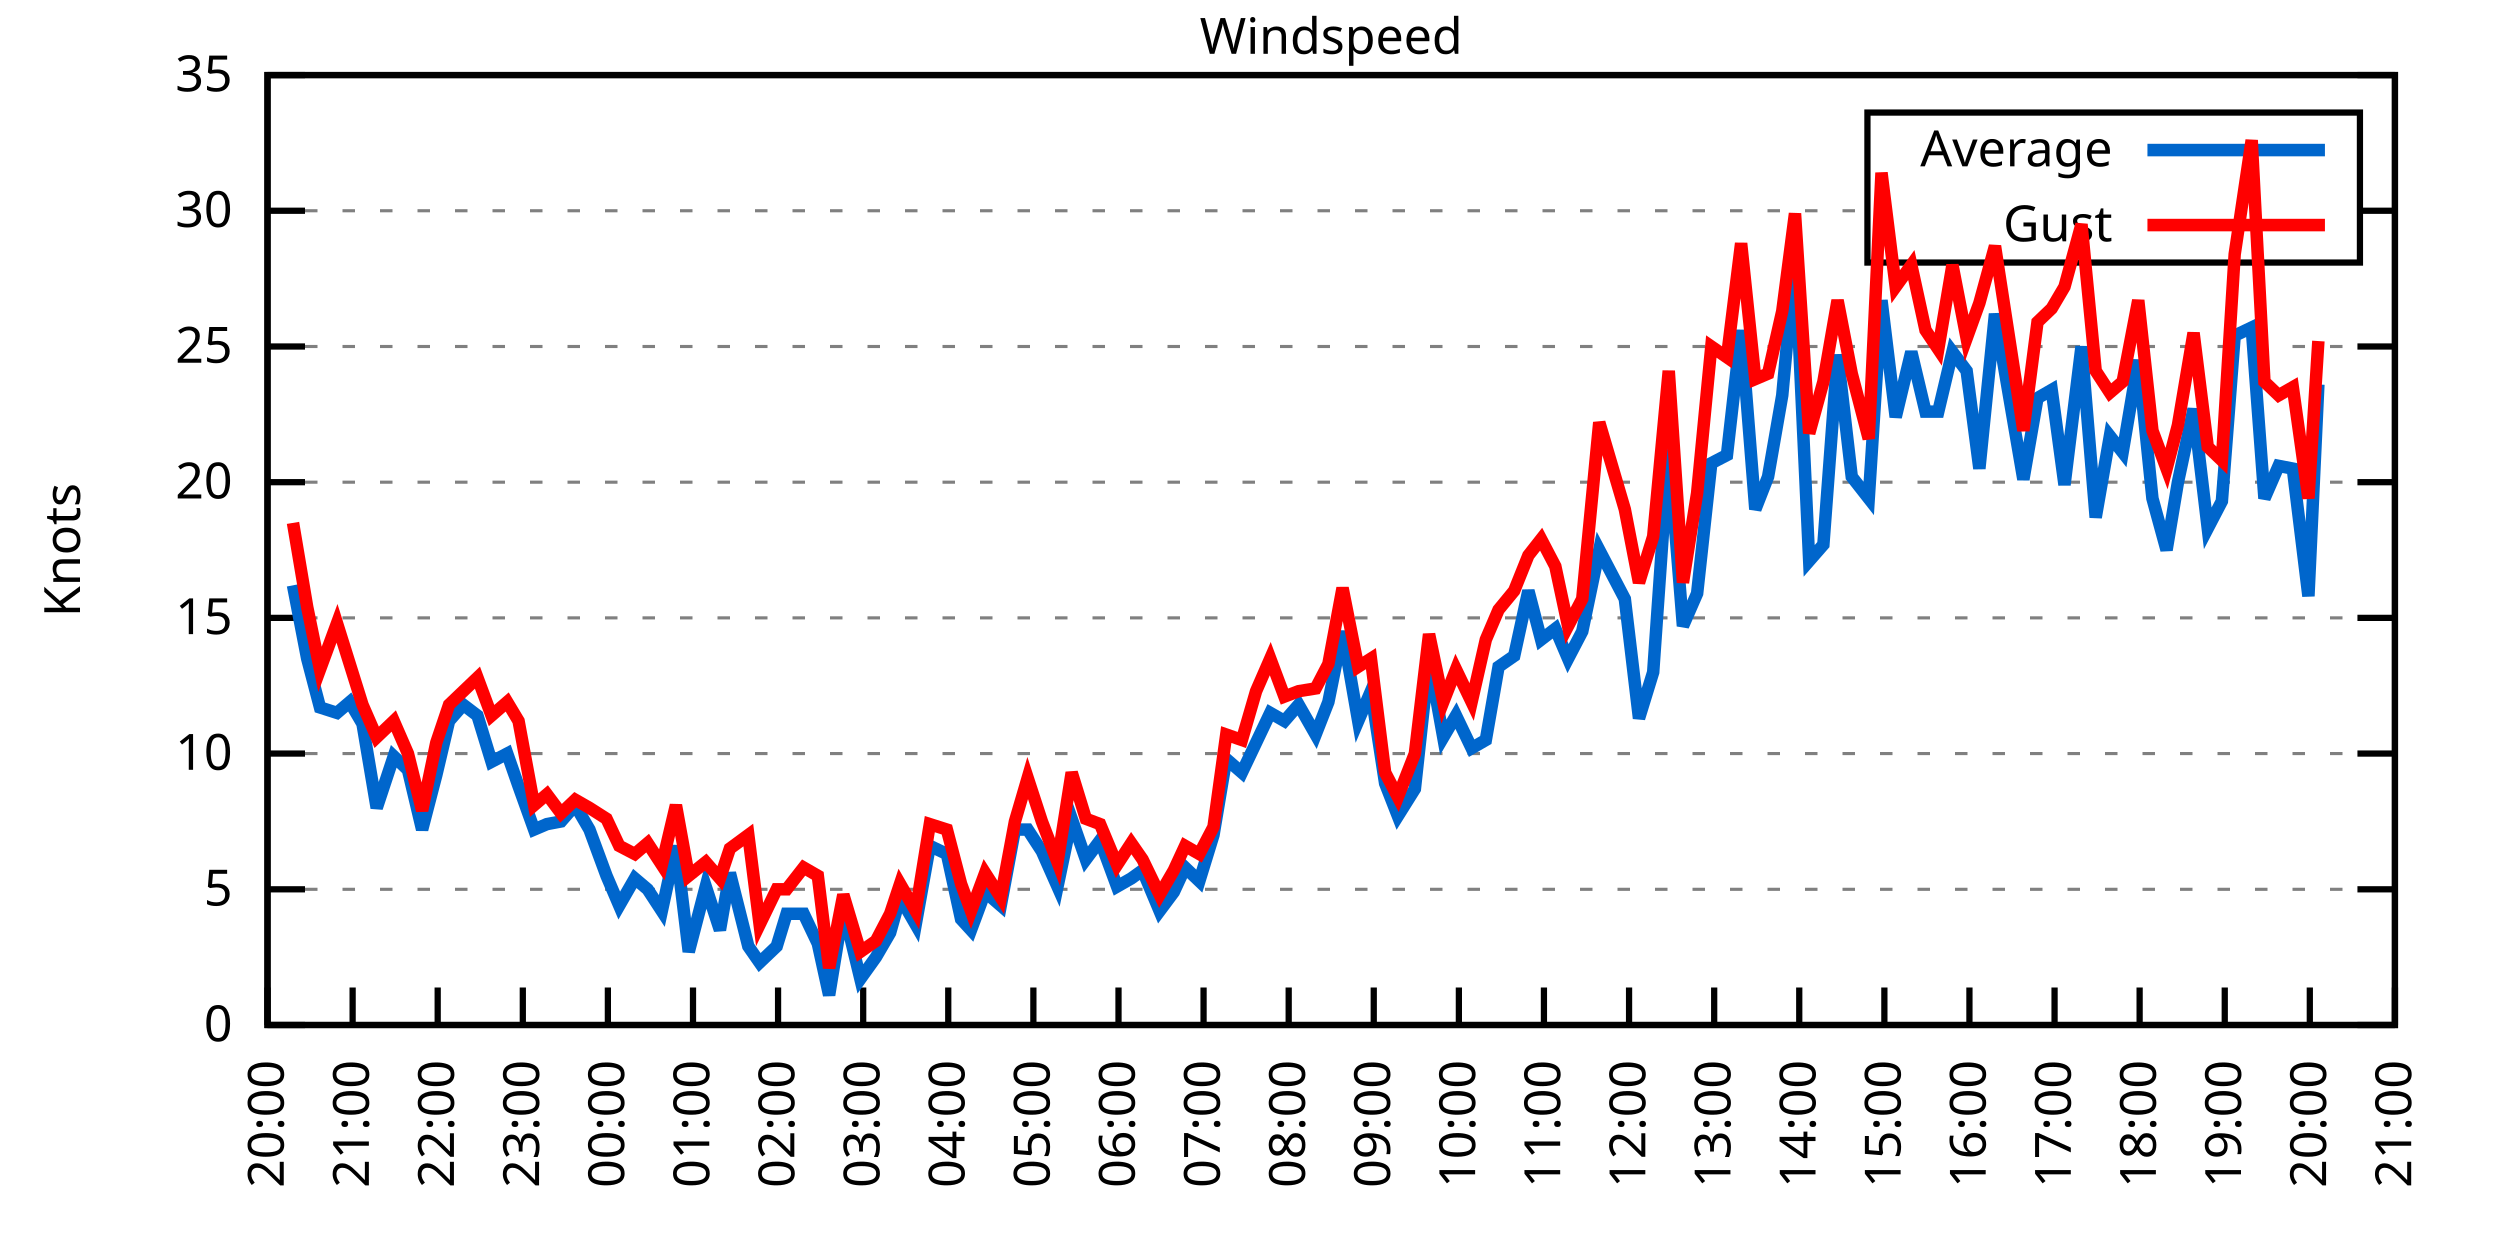
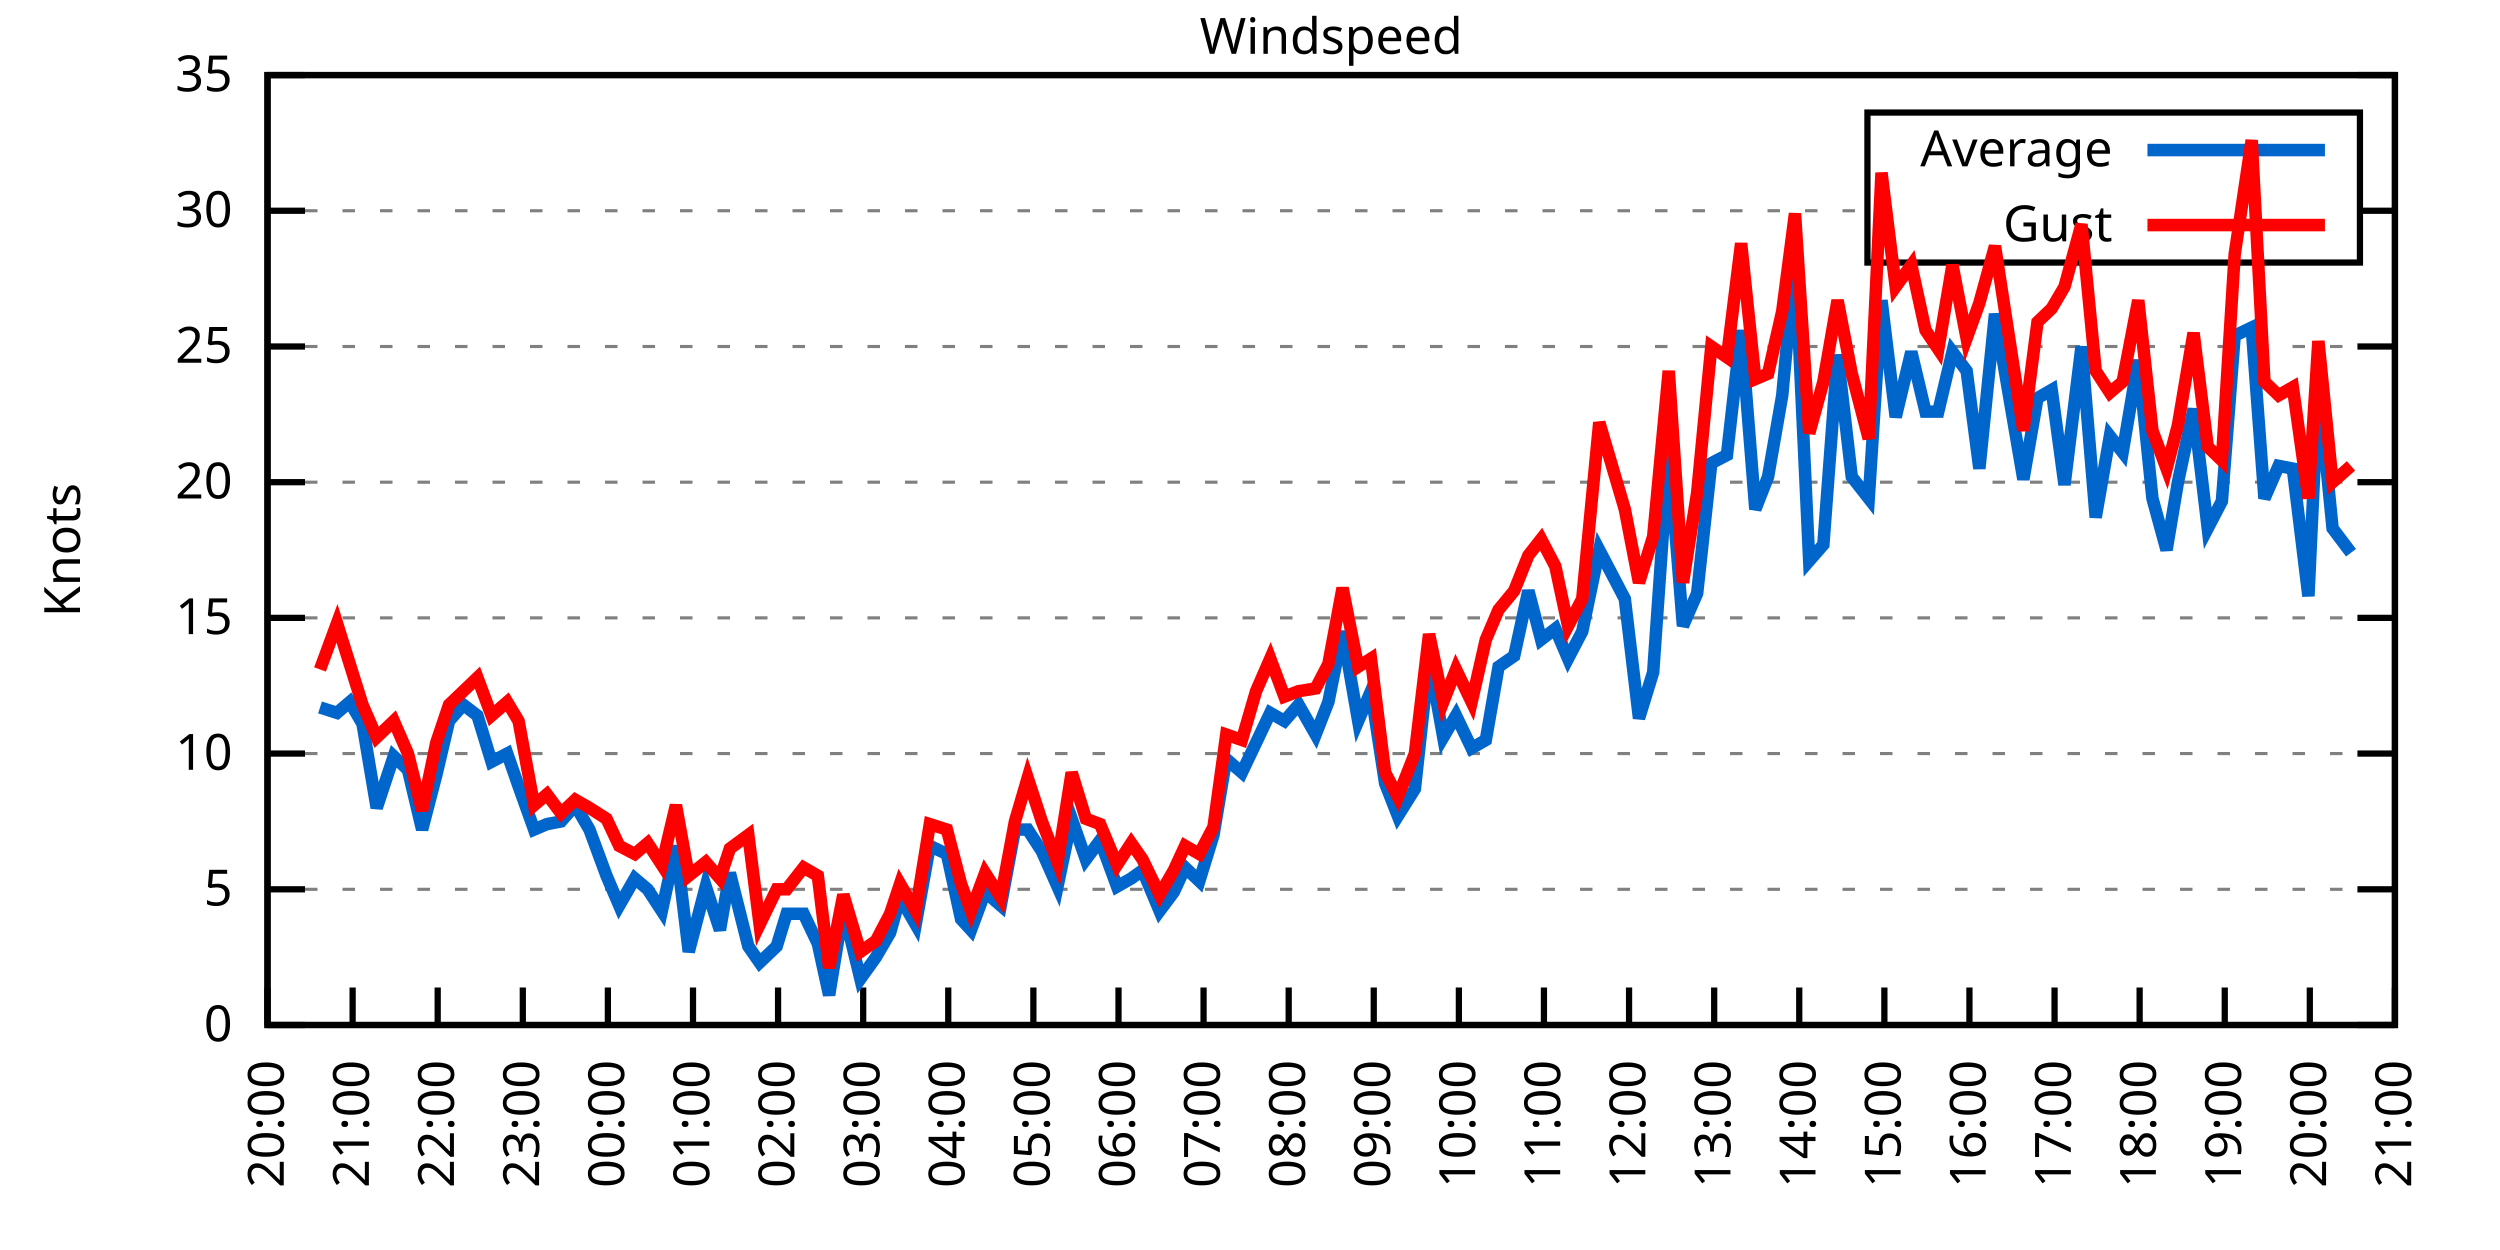
<svg xmlns="http://www.w3.org/2000/svg" xmlns:xlink="http://www.w3.org/1999/xlink" width="400" height="200" viewBox="0 0 400 200">
  <g id="gnuplot_canvas">
    <rect x="0" y="0" width="400" height="200" fill="none" />
    <defs>
      <circle id="gpDot" r="0.5" stroke-width="0.5" stroke="currentColor" />
      <path id="gpPt0" stroke-width="0.333" stroke="currentColor" d="M-1,0 h2 M0,-1 v2" />
      <path id="gpPt1" stroke-width="0.333" stroke="currentColor" d="M-1,-1 L1,1 M1,-1 L-1,1" />
      <path id="gpPt2" stroke-width="0.333" stroke="currentColor" d="M-1,0 L1,0 M0,-1 L0,1 M-1,-1 L1,1 M-1,1 L1,-1" />
      <rect id="gpPt3" stroke-width="0.333" stroke="currentColor" x="-1" y="-1" width="2" height="2" />
      <rect id="gpPt4" stroke-width="0.333" stroke="currentColor" fill="currentColor" x="-1" y="-1" width="2" height="2" />
      <circle id="gpPt5" stroke-width="0.333" stroke="currentColor" cx="0" cy="0" r="1" />
      <use xlink:href="#gpPt5" id="gpPt6" fill="currentColor" stroke="none" />
      <path id="gpPt7" stroke-width="0.333" stroke="currentColor" d="M0,-1.33 L-1.33,0.67 L1.33,0.67 z" />
      <use xlink:href="#gpPt7" id="gpPt8" fill="currentColor" stroke="none" />
      <use xlink:href="#gpPt7" id="gpPt9" stroke="currentColor" transform="rotate(180)" />
      <use xlink:href="#gpPt9" id="gpPt10" fill="currentColor" stroke="none" />
      <use xlink:href="#gpPt3" id="gpPt11" stroke="currentColor" transform="rotate(45)" />
      <use xlink:href="#gpPt11" id="gpPt12" fill="currentColor" stroke="none" />
      <path id="gpPt13" stroke-width="0.333" stroke="currentColor" d="M0,1.330 L1.265,0.411 L0.782,-1.067 L-0.782,-1.076 L-1.265,0.411 z" />
      <use xlink:href="#gpPt13" id="gpPt14" fill="currentColor" stroke="none" />
      <filter id="textbox" filterUnits="objectBoundingBox" x="0" y="0" height="1" width="1">
        <feFlood flood-color="white" flood-opacity="1" result="bgnd" />
        <feComposite in="SourceGraphic" in2="bgnd" operator="atop" />
      </filter>
      <filter id="greybox" filterUnits="objectBoundingBox" x="0" y="0" height="1" width="1">
        <feFlood flood-color="lightgrey" flood-opacity="1" result="grey" />
        <feComposite in="SourceGraphic" in2="grey" operator="atop" />
      </filter>
    </defs>
    <g fill="none" color="white" stroke="currentColor" stroke-width="1.00" stroke-linecap="butt" stroke-linejoin="miter">
</g>
    <g fill="none" color="black" stroke="currentColor" stroke-width="1.00" stroke-linecap="butt" stroke-linejoin="miter">
      <g stroke="none" shape-rendering="crispEdges">
        <polygon fill="rgb(255, 255, 255)" points="42.80,164.00 383.18,164.00 383.18,12.02 42.80,12.02 " />
      </g>
    </g>
    <g fill="none" color="black" stroke="currentColor" stroke-width="1.00" stroke-linecap="butt" stroke-linejoin="miter">
</g>
    <g fill="none" color="black" stroke="black" stroke-width="0.50" stroke-linecap="butt" stroke-linejoin="miter">
</g>
    <g fill="none" color="gray" stroke="currentColor" stroke-width="0.50" stroke-linecap="butt" stroke-linejoin="miter">
      <path stroke="gray" stroke-dasharray="2,4" class="gridline" d="M42.80,164.00 L383.19,164.00  " />
    </g>
    <g fill="none" color="gray" stroke="gray" stroke-width="1.00" stroke-linecap="butt" stroke-linejoin="miter">
</g>
    <g fill="none" color="black" stroke="currentColor" stroke-width="1.00" stroke-linecap="butt" stroke-linejoin="miter">
      <path stroke="black" d="M42.80,164.00 L48.80,164.00 M383.19,164.00 L377.19,164.00  " />
      <g transform="translate(37.20,166.60)" stroke="none" fill="black" font-family="Sans" font-size="8.00" text-anchor="end">
        <text>
          <tspan font-family="Sans"> 0</tspan>
        </text>
      </g>
    </g>
    <g fill="none" color="black" stroke="currentColor" stroke-width="1.00" stroke-linecap="butt" stroke-linejoin="miter">
</g>
    <g fill="none" color="black" stroke="black" stroke-width="0.50" stroke-linecap="butt" stroke-linejoin="miter">
</g>
    <g fill="none" color="gray" stroke="currentColor" stroke-width="0.50" stroke-linecap="butt" stroke-linejoin="miter">
      <path stroke="gray" stroke-dasharray="2,4" class="gridline" d="M42.80,142.29 L383.19,142.29  " />
    </g>
    <g fill="none" color="gray" stroke="gray" stroke-width="1.00" stroke-linecap="butt" stroke-linejoin="miter">
</g>
    <g fill="none" color="black" stroke="currentColor" stroke-width="1.00" stroke-linecap="butt" stroke-linejoin="miter">
      <path stroke="black" d="M42.80,142.29 L48.80,142.29 M383.19,142.29 L377.19,142.29  " />
      <g transform="translate(37.20,144.89)" stroke="none" fill="black" font-family="Sans" font-size="8.00" text-anchor="end">
        <text>
          <tspan font-family="Sans"> 5</tspan>
        </text>
      </g>
    </g>
    <g fill="none" color="black" stroke="currentColor" stroke-width="1.00" stroke-linecap="butt" stroke-linejoin="miter">
</g>
    <g fill="none" color="black" stroke="black" stroke-width="0.50" stroke-linecap="butt" stroke-linejoin="miter">
</g>
    <g fill="none" color="gray" stroke="currentColor" stroke-width="0.50" stroke-linecap="butt" stroke-linejoin="miter">
      <path stroke="gray" stroke-dasharray="2,4" class="gridline" d="M42.80,120.57 L383.19,120.57  " />
    </g>
    <g fill="none" color="gray" stroke="gray" stroke-width="1.00" stroke-linecap="butt" stroke-linejoin="miter">
</g>
    <g fill="none" color="black" stroke="currentColor" stroke-width="1.00" stroke-linecap="butt" stroke-linejoin="miter">
      <path stroke="black" d="M42.80,120.57 L48.80,120.57 M383.19,120.57 L377.19,120.57  " />
      <g transform="translate(37.20,123.17)" stroke="none" fill="black" font-family="Sans" font-size="8.00" text-anchor="end">
        <text>
          <tspan font-family="Sans"> 10</tspan>
        </text>
      </g>
    </g>
    <g fill="none" color="black" stroke="currentColor" stroke-width="1.00" stroke-linecap="butt" stroke-linejoin="miter">
</g>
    <g fill="none" color="black" stroke="black" stroke-width="0.50" stroke-linecap="butt" stroke-linejoin="miter">
</g>
    <g fill="none" color="gray" stroke="currentColor" stroke-width="0.50" stroke-linecap="butt" stroke-linejoin="miter">
      <path stroke="gray" stroke-dasharray="2,4" class="gridline" d="M42.80,98.86 L383.19,98.86  " />
    </g>
    <g fill="none" color="gray" stroke="gray" stroke-width="1.00" stroke-linecap="butt" stroke-linejoin="miter">
</g>
    <g fill="none" color="black" stroke="currentColor" stroke-width="1.00" stroke-linecap="butt" stroke-linejoin="miter">
      <path stroke="black" d="M42.80,98.86 L48.80,98.86 M383.19,98.86 L377.19,98.86  " />
      <g transform="translate(37.20,101.46)" stroke="none" fill="black" font-family="Sans" font-size="8.00" text-anchor="end">
        <text>
          <tspan font-family="Sans"> 15</tspan>
        </text>
      </g>
    </g>
    <g fill="none" color="black" stroke="currentColor" stroke-width="1.00" stroke-linecap="butt" stroke-linejoin="miter">
</g>
    <g fill="none" color="black" stroke="black" stroke-width="0.50" stroke-linecap="butt" stroke-linejoin="miter">
</g>
    <g fill="none" color="gray" stroke="currentColor" stroke-width="0.50" stroke-linecap="butt" stroke-linejoin="miter">
      <path stroke="gray" stroke-dasharray="2,4" class="gridline" d="M42.80,77.15 L383.19,77.15  " />
    </g>
    <g fill="none" color="gray" stroke="gray" stroke-width="1.00" stroke-linecap="butt" stroke-linejoin="miter">
</g>
    <g fill="none" color="black" stroke="currentColor" stroke-width="1.00" stroke-linecap="butt" stroke-linejoin="miter">
      <path stroke="black" d="M42.80,77.15 L48.80,77.15 M383.19,77.15 L377.19,77.15  " />
      <g transform="translate(37.20,79.75)" stroke="none" fill="black" font-family="Sans" font-size="8.00" text-anchor="end">
        <text>
          <tspan font-family="Sans"> 20</tspan>
        </text>
      </g>
    </g>
    <g fill="none" color="black" stroke="currentColor" stroke-width="1.00" stroke-linecap="butt" stroke-linejoin="miter">
</g>
    <g fill="none" color="black" stroke="black" stroke-width="0.50" stroke-linecap="butt" stroke-linejoin="miter">
</g>
    <g fill="none" color="gray" stroke="currentColor" stroke-width="0.50" stroke-linecap="butt" stroke-linejoin="miter">
      <path stroke="gray" stroke-dasharray="2,4" class="gridline" d="M42.80,55.44 L383.19,55.44  " />
    </g>
    <g fill="none" color="gray" stroke="gray" stroke-width="1.00" stroke-linecap="butt" stroke-linejoin="miter">
</g>
    <g fill="none" color="black" stroke="currentColor" stroke-width="1.00" stroke-linecap="butt" stroke-linejoin="miter">
      <path stroke="black" d="M42.80,55.44 L48.80,55.44 M383.19,55.44 L377.19,55.44  " />
      <g transform="translate(37.20,58.04)" stroke="none" fill="black" font-family="Sans" font-size="8.00" text-anchor="end">
        <text>
          <tspan font-family="Sans"> 25</tspan>
        </text>
      </g>
    </g>
    <g fill="none" color="black" stroke="currentColor" stroke-width="1.00" stroke-linecap="butt" stroke-linejoin="miter">
</g>
    <g fill="none" color="black" stroke="black" stroke-width="0.50" stroke-linecap="butt" stroke-linejoin="miter">
</g>
    <g fill="none" color="gray" stroke="currentColor" stroke-width="0.50" stroke-linecap="butt" stroke-linejoin="miter">
      <path stroke="gray" stroke-dasharray="2,4" class="gridline" d="M42.80,33.72 L298.79,33.72 M377.59,33.72 L383.19,33.72  " />
    </g>
    <g fill="none" color="gray" stroke="gray" stroke-width="1.00" stroke-linecap="butt" stroke-linejoin="miter">
</g>
    <g fill="none" color="black" stroke="currentColor" stroke-width="1.00" stroke-linecap="butt" stroke-linejoin="miter">
      <path stroke="black" d="M42.80,33.72 L48.80,33.72 M383.19,33.72 L377.19,33.72  " />
      <g transform="translate(37.20,36.32)" stroke="none" fill="black" font-family="Sans" font-size="8.00" text-anchor="end">
        <text>
          <tspan font-family="Sans"> 30</tspan>
        </text>
      </g>
    </g>
    <g fill="none" color="black" stroke="currentColor" stroke-width="1.00" stroke-linecap="butt" stroke-linejoin="miter">
</g>
    <g fill="none" color="black" stroke="black" stroke-width="0.50" stroke-linecap="butt" stroke-linejoin="miter">
</g>
    <g fill="none" color="gray" stroke="currentColor" stroke-width="0.50" stroke-linecap="butt" stroke-linejoin="miter">
      <path stroke="gray" stroke-dasharray="2,4" class="gridline" d="M42.80,12.01 L383.19,12.01  " />
    </g>
    <g fill="none" color="gray" stroke="gray" stroke-width="1.00" stroke-linecap="butt" stroke-linejoin="miter">
</g>
    <g fill="none" color="black" stroke="currentColor" stroke-width="1.00" stroke-linecap="butt" stroke-linejoin="miter">
      <path stroke="black" d="M42.80,12.01 L48.80,12.01 M383.19,12.01 L377.19,12.01  " />
      <g transform="translate(37.20,14.61)" stroke="none" fill="black" font-family="Sans" font-size="8.00" text-anchor="end">
        <text>
          <tspan font-family="Sans"> 35</tspan>
        </text>
      </g>
    </g>
    <g fill="none" color="black" stroke="currentColor" stroke-width="1.00" stroke-linecap="butt" stroke-linejoin="miter">
      <path stroke="black" d="M42.80,164.00 L42.80,158.00  " />
      <g transform="translate(45.40,169.60) rotate(270.00)" stroke="none" fill="black" font-family="Sans" font-size="8.00" text-anchor="end">
        <text>
          <tspan font-family="Sans">20:00</tspan>
        </text>
      </g>
    </g>
    <g fill="none" color="black" stroke="currentColor" stroke-width="1.00" stroke-linecap="butt" stroke-linejoin="miter">
      <path stroke="black" d="M56.42,164.00 L56.42,158.00  " />
      <g transform="translate(59.02,169.60) rotate(270.00)" stroke="none" fill="black" font-family="Sans" font-size="8.00" text-anchor="end">
        <text>
          <tspan font-family="Sans">21:00</tspan>
        </text>
      </g>
    </g>
    <g fill="none" color="black" stroke="currentColor" stroke-width="1.00" stroke-linecap="butt" stroke-linejoin="miter">
      <path stroke="black" d="M70.03,164.00 L70.03,158.00  " />
      <g transform="translate(72.63,169.60) rotate(270.00)" stroke="none" fill="black" font-family="Sans" font-size="8.00" text-anchor="end">
        <text>
          <tspan font-family="Sans">22:00</tspan>
        </text>
      </g>
    </g>
    <g fill="none" color="black" stroke="currentColor" stroke-width="1.00" stroke-linecap="butt" stroke-linejoin="miter">
      <path stroke="black" d="M83.65,164.00 L83.65,158.00  " />
      <g transform="translate(86.25,169.60) rotate(270.00)" stroke="none" fill="black" font-family="Sans" font-size="8.00" text-anchor="end">
        <text>
          <tspan font-family="Sans">23:00</tspan>
        </text>
      </g>
    </g>
    <g fill="none" color="black" stroke="currentColor" stroke-width="1.00" stroke-linecap="butt" stroke-linejoin="miter">
      <path stroke="black" d="M97.26,164.00 L97.26,158.00  " />
      <g transform="translate(99.86,169.60) rotate(270.00)" stroke="none" fill="black" font-family="Sans" font-size="8.00" text-anchor="end">
        <text>
          <tspan font-family="Sans">00:00</tspan>
        </text>
      </g>
    </g>
    <g fill="none" color="black" stroke="currentColor" stroke-width="1.00" stroke-linecap="butt" stroke-linejoin="miter">
      <path stroke="black" d="M110.88,164.00 L110.88,158.00  " />
      <g transform="translate(113.48,169.60) rotate(270.00)" stroke="none" fill="black" font-family="Sans" font-size="8.00" text-anchor="end">
        <text>
          <tspan font-family="Sans">01:00</tspan>
        </text>
      </g>
    </g>
    <g fill="none" color="black" stroke="currentColor" stroke-width="1.00" stroke-linecap="butt" stroke-linejoin="miter">
      <path stroke="black" d="M124.49,164.00 L124.49,158.00  " />
      <g transform="translate(127.09,169.60) rotate(270.00)" stroke="none" fill="black" font-family="Sans" font-size="8.00" text-anchor="end">
        <text>
          <tspan font-family="Sans">02:00</tspan>
        </text>
      </g>
    </g>
    <g fill="none" color="black" stroke="currentColor" stroke-width="1.00" stroke-linecap="butt" stroke-linejoin="miter">
      <path stroke="black" d="M138.11,164.00 L138.11,158.00  " />
      <g transform="translate(140.71,169.60) rotate(270.00)" stroke="none" fill="black" font-family="Sans" font-size="8.00" text-anchor="end">
        <text>
          <tspan font-family="Sans">03:00</tspan>
        </text>
      </g>
    </g>
    <g fill="none" color="black" stroke="currentColor" stroke-width="1.00" stroke-linecap="butt" stroke-linejoin="miter">
      <path stroke="black" d="M151.72,164.00 L151.72,158.00  " />
      <g transform="translate(154.32,169.60) rotate(270.00)" stroke="none" fill="black" font-family="Sans" font-size="8.00" text-anchor="end">
        <text>
          <tspan font-family="Sans">04:00</tspan>
        </text>
      </g>
    </g>
    <g fill="none" color="black" stroke="currentColor" stroke-width="1.00" stroke-linecap="butt" stroke-linejoin="miter">
      <path stroke="black" d="M165.34,164.00 L165.34,158.00  " />
      <g transform="translate(167.94,169.60) rotate(270.00)" stroke="none" fill="black" font-family="Sans" font-size="8.00" text-anchor="end">
        <text>
          <tspan font-family="Sans">05:00</tspan>
        </text>
      </g>
    </g>
    <g fill="none" color="black" stroke="currentColor" stroke-width="1.00" stroke-linecap="butt" stroke-linejoin="miter">
      <path stroke="black" d="M178.96,164.00 L178.96,158.00  " />
      <g transform="translate(181.56,169.60) rotate(270.00)" stroke="none" fill="black" font-family="Sans" font-size="8.00" text-anchor="end">
        <text>
          <tspan font-family="Sans">06:00</tspan>
        </text>
      </g>
    </g>
    <g fill="none" color="black" stroke="currentColor" stroke-width="1.00" stroke-linecap="butt" stroke-linejoin="miter">
      <path stroke="black" d="M192.57,164.00 L192.57,158.00  " />
      <g transform="translate(195.17,169.60) rotate(270.00)" stroke="none" fill="black" font-family="Sans" font-size="8.00" text-anchor="end">
        <text>
          <tspan font-family="Sans">07:00</tspan>
        </text>
      </g>
    </g>
    <g fill="none" color="black" stroke="currentColor" stroke-width="1.00" stroke-linecap="butt" stroke-linejoin="miter">
      <path stroke="black" d="M206.19,164.00 L206.19,158.00  " />
      <g transform="translate(208.79,169.60) rotate(270.00)" stroke="none" fill="black" font-family="Sans" font-size="8.00" text-anchor="end">
        <text>
          <tspan font-family="Sans">08:00</tspan>
        </text>
      </g>
    </g>
    <g fill="none" color="black" stroke="currentColor" stroke-width="1.00" stroke-linecap="butt" stroke-linejoin="miter">
      <path stroke="black" d="M219.80,164.00 L219.80,158.00  " />
      <g transform="translate(222.40,169.60) rotate(270.00)" stroke="none" fill="black" font-family="Sans" font-size="8.00" text-anchor="end">
        <text>
          <tspan font-family="Sans">09:00</tspan>
        </text>
      </g>
    </g>
    <g fill="none" color="black" stroke="currentColor" stroke-width="1.00" stroke-linecap="butt" stroke-linejoin="miter">
      <path stroke="black" d="M233.42,164.00 L233.42,158.00  " />
      <g transform="translate(236.02,169.60) rotate(270.00)" stroke="none" fill="black" font-family="Sans" font-size="8.00" text-anchor="end">
        <text>
          <tspan font-family="Sans">10:00</tspan>
        </text>
      </g>
    </g>
    <g fill="none" color="black" stroke="currentColor" stroke-width="1.00" stroke-linecap="butt" stroke-linejoin="miter">
      <path stroke="black" d="M247.03,164.00 L247.03,158.00  " />
      <g transform="translate(249.63,169.60) rotate(270.00)" stroke="none" fill="black" font-family="Sans" font-size="8.00" text-anchor="end">
        <text>
          <tspan font-family="Sans">11:00</tspan>
        </text>
      </g>
    </g>
    <g fill="none" color="black" stroke="currentColor" stroke-width="1.00" stroke-linecap="butt" stroke-linejoin="miter">
      <path stroke="black" d="M260.65,164.00 L260.65,158.00  " />
      <g transform="translate(263.25,169.60) rotate(270.00)" stroke="none" fill="black" font-family="Sans" font-size="8.00" text-anchor="end">
        <text>
          <tspan font-family="Sans">12:00</tspan>
        </text>
      </g>
    </g>
    <g fill="none" color="black" stroke="currentColor" stroke-width="1.00" stroke-linecap="butt" stroke-linejoin="miter">
      <path stroke="black" d="M274.27,164.00 L274.27,158.00  " />
      <g transform="translate(276.87,169.60) rotate(270.00)" stroke="none" fill="black" font-family="Sans" font-size="8.00" text-anchor="end">
        <text>
          <tspan font-family="Sans">13:00</tspan>
        </text>
      </g>
    </g>
    <g fill="none" color="black" stroke="currentColor" stroke-width="1.00" stroke-linecap="butt" stroke-linejoin="miter">
      <path stroke="black" d="M287.88,164.00 L287.88,158.00  " />
      <g transform="translate(290.48,169.60) rotate(270.00)" stroke="none" fill="black" font-family="Sans" font-size="8.00" text-anchor="end">
        <text>
          <tspan font-family="Sans">14:00</tspan>
        </text>
      </g>
    </g>
    <g fill="none" color="black" stroke="currentColor" stroke-width="1.00" stroke-linecap="butt" stroke-linejoin="miter">
      <path stroke="black" d="M301.50,164.00 L301.50,158.00  " />
      <g transform="translate(304.10,169.60) rotate(270.00)" stroke="none" fill="black" font-family="Sans" font-size="8.00" text-anchor="end">
        <text>
          <tspan font-family="Sans">15:00</tspan>
        </text>
      </g>
    </g>
    <g fill="none" color="black" stroke="currentColor" stroke-width="1.00" stroke-linecap="butt" stroke-linejoin="miter">
      <path stroke="black" d="M315.11,164.00 L315.11,158.00  " />
      <g transform="translate(317.71,169.60) rotate(270.00)" stroke="none" fill="black" font-family="Sans" font-size="8.00" text-anchor="end">
        <text>
          <tspan font-family="Sans">16:00</tspan>
        </text>
      </g>
    </g>
    <g fill="none" color="black" stroke="currentColor" stroke-width="1.00" stroke-linecap="butt" stroke-linejoin="miter">
      <path stroke="black" d="M328.73,164.00 L328.73,158.00  " />
      <g transform="translate(331.33,169.60) rotate(270.00)" stroke="none" fill="black" font-family="Sans" font-size="8.00" text-anchor="end">
        <text>
          <tspan font-family="Sans">17:00</tspan>
        </text>
      </g>
    </g>
    <g fill="none" color="black" stroke="currentColor" stroke-width="1.00" stroke-linecap="butt" stroke-linejoin="miter">
      <path stroke="black" d="M342.34,164.00 L342.34,158.00  " />
      <g transform="translate(344.94,169.60) rotate(270.00)" stroke="none" fill="black" font-family="Sans" font-size="8.00" text-anchor="end">
        <text>
          <tspan font-family="Sans">18:00</tspan>
        </text>
      </g>
    </g>
    <g fill="none" color="black" stroke="currentColor" stroke-width="1.00" stroke-linecap="butt" stroke-linejoin="miter">
      <path stroke="black" d="M355.96,164.00 L355.96,158.00  " />
      <g transform="translate(358.56,169.60) rotate(270.00)" stroke="none" fill="black" font-family="Sans" font-size="8.00" text-anchor="end">
        <text>
          <tspan font-family="Sans">19:00</tspan>
        </text>
      </g>
    </g>
    <g fill="none" color="black" stroke="currentColor" stroke-width="1.00" stroke-linecap="butt" stroke-linejoin="miter">
      <path stroke="black" d="M369.57,164.00 L369.57,158.00  " />
      <g transform="translate(372.17,169.60) rotate(270.00)" stroke="none" fill="black" font-family="Sans" font-size="8.00" text-anchor="end">
        <text>
          <tspan font-family="Sans">20:00</tspan>
        </text>
      </g>
    </g>
    <g fill="none" color="black" stroke="currentColor" stroke-width="1.00" stroke-linecap="butt" stroke-linejoin="miter">
      <path stroke="black" d="M383.19,164.00 L383.19,158.00  " />
      <g transform="translate(385.79,169.60) rotate(270.00)" stroke="none" fill="black" font-family="Sans" font-size="8.00" text-anchor="end">
        <text>
          <tspan font-family="Sans">21:00</tspan>
        </text>
      </g>
    </g>
    <g fill="none" color="black" stroke="currentColor" stroke-width="1.00" stroke-linecap="butt" stroke-linejoin="miter">
</g>
    <g fill="none" color="black" stroke="currentColor" stroke-width="1.00" stroke-linecap="butt" stroke-linejoin="miter">
      <path stroke="black" d="M42.80,12.01 L42.80,164.00 L383.19,164.00 L383.19,12.01 L42.80,12.01 Z  " />
    </g>
    <g fill="none" color="black" stroke="currentColor" stroke-width="1.00" stroke-linecap="butt" stroke-linejoin="miter">
</g>
    <g fill="none" color="black" stroke="currentColor" stroke-width="1.00" stroke-linecap="butt" stroke-linejoin="miter">
      <path stroke="black" d="M298.79,42.01 L298.79,18.01 L377.59,18.01 L377.59,42.01 L298.79,42.01 Z  " />
    </g>
    <g id="Windspeed_plot_1">
      <g fill="none" color="white" stroke="black" stroke-width="2.00" stroke-linecap="butt" stroke-linejoin="miter">
</g>
      <g fill="none" color="black" stroke="currentColor" stroke-width="2.00" stroke-linecap="butt" stroke-linejoin="miter">
        <g transform="translate(337.99,26.61)" stroke="none" fill="black" font-family="Sans" font-size="8.00" text-anchor="end">
          <text>
            <tspan font-family="Sans">Average</tspan>
          </text>
        </g>
      </g>
      <g fill="none" color="black" stroke="currentColor" stroke-width="2.00" stroke-linecap="butt" stroke-linejoin="miter">
-         <path stroke="rgb(  0, 102, 204)" d="M343.59,24.01 L371.99,24.01 M46.88,93.65 L49.15,105.38 L51.20,113.19 L53.92,114.06 L55.96,112.32 L58.00,115.80   L60.27,129.26 L63.00,121.01 L65.27,123.18 L67.54,132.73 L69.80,124.05 L71.85,115.36 L74.12,112.76 L76.39,114.49   L78.65,121.88 L81.15,120.57 L82.97,125.79 L85.46,132.73 L87.50,131.86 L89.77,131.43 L92.04,128.83 L94.31,132.73   L97.04,140.12 L99.08,144.89 L101.57,140.55 L103.62,142.29 L105.89,145.76 L108.15,135.34 L110.20,152.28 L112.92,141.85   L115.19,148.80 L116.78,139.68 L119.73,151.41 L121.54,154.01 L124.27,151.41 L125.86,146.20 L128.58,146.20 L130.85,150.97   L132.66,159.22 L134.93,145.33 L137.66,156.62 L140.15,153.14 L142.42,149.24 L144.01,143.59 L146.51,147.93 L148.77,135.34   L151.50,136.64 L153.77,147.06 L155.36,148.80 L157.62,142.72 L160.12,144.89 L162.39,132.73 L164.43,132.73 L166.70,136.21   L169.20,141.85 L171.47,131.00 L173.74,137.51 L176.01,134.47 L178.73,141.85 L181.00,140.55 L182.81,139.25 L185.54,145.76   L187.81,142.72 L189.62,138.81 L191.89,140.98 L194.16,133.60 L196.20,121.44 L198.70,123.61 L200.97,118.84 L203.24,114.06   L205.51,115.36 L207.78,112.76 L210.50,117.53 L212.54,112.32 L214.81,101.03 L217.31,115.36 L219.35,110.59 L221.62,125.35   L223.66,130.56 L226.38,126.22 L228.65,105.38 L230.92,117.97 L232.96,114.49 L235.46,119.71 L237.73,118.40 L239.77,106.68   L242.27,104.94 L244.54,94.52 L246.58,102.34 L248.85,100.60 L250.89,105.38 L253.16,101.03 L255.88,88.00 L259.97,95.82   L262.24,114.93 L264.51,107.55 L267.00,71.94 L269.27,100.16 L271.54,94.95 L273.81,74.11 L276.31,72.81 L278.58,52.83   L280.85,81.49 L282.89,76.28 L285.16,63.25 L287.20,41.11 L289.47,89.74 L291.74,87.14 L294.01,56.74 L296.28,76.28   L299.00,79.75 L301.04,48.05 L303.31,66.73 L305.81,56.30 L308.08,65.86 L310.12,65.86 L312.39,56.30 L314.66,59.34   L316.70,74.98 L319.20,50.22 L323.74,76.71 L326.00,63.69 L328.27,62.38 L330.32,77.58 L333.04,55.44 L335.31,82.79   L337.58,69.77 L339.62,72.37 L342.12,57.61 L344.39,79.75 L346.65,88.00 L348.47,77.15 L350.97,65.42 L353.24,84.53   L355.50,80.19 L357.55,53.70 L360.27,52.40 L362.31,79.75 L364.58,74.54 L366.85,74.98 L369.35,95.39 L370.94,61.52    " />
+         <path stroke="rgb(  0, 102, 204)" d="M343.59,24.01 L371.99,24.01 M51.20,113.19 L53.92,114.06 L55.96,112.32 L58.00,115.80 L60.27,129.26 L63.00,121.01   L65.27,123.18 L67.54,132.73 L69.80,124.05 L71.85,115.36 L74.12,112.76 L76.39,114.49 L78.65,121.88 L81.15,120.57   L82.97,125.79 L85.46,132.73 L87.50,131.86 L89.77,131.43 L92.04,128.83 L94.31,132.73 L97.04,140.12 L99.08,144.89   L101.57,140.55 L103.62,142.29 L105.89,145.76 L108.15,135.34 L110.20,152.28 L112.92,141.85 L115.19,148.80 L116.78,139.68   L119.73,151.41 L121.54,154.01 L124.27,151.41 L125.86,146.20 L128.58,146.20 L130.85,150.97 L132.66,159.22 L134.93,145.33   L137.66,156.62 L140.15,153.14 L142.42,149.24 L144.01,143.59 L146.51,147.93 L148.77,135.34 L151.50,136.64 L153.77,147.06   L155.36,148.80 L157.62,142.72 L160.12,144.89 L162.39,132.73 L164.43,132.73 L166.70,136.21 L169.20,141.85 L171.47,131.00   L173.74,137.51 L176.01,134.47 L178.73,141.85 L181.00,140.55 L182.81,139.25 L185.54,145.76 L187.81,142.72 L189.62,138.81   L191.89,140.98 L194.16,133.60 L196.20,121.44 L198.70,123.61 L200.97,118.84 L203.24,114.06 L205.51,115.36 L207.78,112.76   L210.50,117.53 L212.54,112.32 L214.81,101.03 L217.31,115.36 L219.35,110.59 L221.62,125.35 L223.66,130.56 L226.38,126.22   L228.65,105.38 L230.92,117.97 L232.96,114.49 L235.46,119.71 L237.73,118.40 L239.77,106.68 L242.27,104.94 L244.54,94.52   L246.58,102.34 L248.85,100.60 L250.89,105.38 L253.16,101.03 L255.88,88.00 L259.97,95.82 L262.24,114.93 L264.51,107.55   L267.00,71.94 L269.27,100.16 L271.54,94.95 L273.81,74.11 L276.31,72.81 L278.58,52.83 L280.85,81.49 L282.89,76.28   L285.16,63.25 L287.20,41.11 L289.47,89.74 L291.74,87.14 L294.01,56.74 L296.28,76.28 L299.00,79.75 L301.04,48.05   L303.31,66.73 L305.81,56.30 L308.08,65.86 L310.12,65.86 L312.39,56.30 L314.66,59.34 L316.70,74.98 L319.20,50.22   L323.74,76.71 L326.00,63.69 L328.27,62.38 L330.32,77.58 L333.04,55.44 L335.31,82.79 L337.58,69.77 L339.62,72.37   L342.12,57.61 L344.39,79.75 L346.65,88.00 L348.47,77.15 L350.97,65.42 L353.24,84.53 L355.50,80.19 L357.55,53.70   L360.27,52.40 L362.31,79.75 L364.58,74.54 L366.85,74.98 L369.35,95.39 L370.94,61.52 L373.21,84.53 L376.16,88.44    " />
      </g>
    </g>
    <g id="Windspeed_plot_2">
      <g fill="none" color="black" stroke="currentColor" stroke-width="2.00" stroke-linecap="butt" stroke-linejoin="miter">
        <g transform="translate(337.99,38.61)" stroke="none" fill="black" font-family="Sans" font-size="8.00" text-anchor="end">
          <text>
            <tspan font-family="Sans">Gust</tspan>
          </text>
        </g>
      </g>
      <g fill="none" color="black" stroke="currentColor" stroke-width="2.00" stroke-linecap="butt" stroke-linejoin="miter">
-         <path stroke="rgb(255,   0,   0)" d="M343.59,36.01 L371.99,36.01 M46.88,83.66 L49.15,97.12 L51.20,107.11 L53.92,99.73 L55.96,106.24 L58.00,112.76   L60.27,117.97 L63.00,115.36 L65.27,120.57 L67.54,129.69 L69.80,118.84 L71.85,112.76 L74.12,110.59 L76.39,108.42   L78.65,114.49 L81.15,112.32 L82.97,115.36 L85.46,128.83 L87.50,127.09 L89.77,130.13 L92.04,127.96 L94.31,129.26   L97.04,131.00 L99.08,135.34 L101.57,136.64 L103.62,134.90 L105.89,138.38 L108.15,128.83 L110.20,140.12 L112.92,137.94   L115.19,140.55 L116.78,135.77 L119.73,133.60 L121.54,147.93 L124.27,142.29 L125.86,142.29 L128.58,138.81 L130.85,140.12   L132.66,154.88 L134.93,143.16 L137.66,152.28 L140.15,150.54 L142.42,146.20 L144.01,141.42 L146.51,145.76 L148.77,131.86   L151.50,132.73 L153.77,141.42 L155.36,145.76 L157.62,139.68 L160.12,143.59 L162.39,131.43 L164.43,124.48 L166.70,131.43   L169.20,137.94 L171.47,123.61 L173.74,131.00 L176.01,131.86 L178.73,138.38 L181.00,134.90 L182.81,137.51 L185.54,143.16   L187.81,139.25 L189.62,135.34 L191.89,136.64 L194.16,132.30 L196.20,117.53 L198.70,118.40 L200.97,110.59 L203.24,105.38   L205.51,111.45 L207.78,110.59 L210.50,110.15 L212.54,106.24 L214.81,94.08 L217.31,106.68 L219.35,105.38 L221.62,123.61   L223.66,127.52 L226.38,120.57 L228.65,101.47 L230.92,112.32 L232.96,107.11 L235.46,112.32 L237.73,102.34 L239.77,97.56   L242.27,94.52 L244.54,88.87 L246.58,86.27 L248.85,90.61 L250.89,100.16 L253.16,95.82 L255.88,67.59 L259.97,81.49   L262.24,93.22 L264.51,85.83 L267.00,59.34 L269.27,93.22 L271.54,78.89 L273.81,55.44 L276.31,57.17 L278.58,38.93   L280.85,60.65 L282.89,59.78 L285.16,49.79 L287.20,34.16 L289.47,69.33 L291.74,61.08 L294.01,48.05 L296.28,59.78   L299.00,70.20 L301.04,27.64 L303.31,45.88 L305.81,42.41 L308.08,52.83 L310.12,55.87 L312.39,42.41 L314.66,54.13   L316.70,48.49 L319.20,39.37 L323.74,68.90 L326.00,51.53 L328.27,49.36 L330.32,45.88 L333.04,35.89 L335.31,59.34   L337.58,62.82 L339.62,61.08 L342.12,48.05 L344.39,68.90 L346.65,74.98 L348.47,68.03 L350.97,53.26 L353.24,71.50   L355.50,73.67 L357.55,40.67 L360.27,22.43 L362.31,61.08 L364.58,63.25 L366.85,61.95 L369.35,79.75 L370.94,54.57    " />
+         <path stroke="rgb(255,   0,   0)" d="M343.59,36.01 L371.99,36.01 M51.20,107.11 L53.92,99.73 L55.96,106.24 L58.00,112.76 L60.27,117.97 L63.00,115.36   L65.27,120.57 L67.54,129.69 L69.80,118.84 L71.85,112.76 L74.12,110.59 L76.39,108.42 L78.65,114.49 L81.15,112.32   L82.97,115.36 L85.46,128.83 L87.50,127.09 L89.77,130.13 L92.04,127.96 L94.31,129.26 L97.04,131.00 L99.08,135.34   L101.57,136.64 L103.62,134.90 L105.89,138.38 L108.15,128.83 L110.20,140.12 L112.92,137.94 L115.19,140.55 L116.78,135.77   L119.73,133.60 L121.54,147.93 L124.27,142.29 L125.86,142.29 L128.58,138.81 L130.85,140.12 L132.66,154.88 L134.93,143.16   L137.66,152.28 L140.15,150.54 L142.42,146.20 L144.01,141.42 L146.51,145.76 L148.77,131.86 L151.50,132.73 L153.77,141.42   L155.36,145.76 L157.62,139.68 L160.12,143.59 L162.39,131.43 L164.43,124.48 L166.70,131.43 L169.20,137.94 L171.47,123.61   L173.74,131.00 L176.01,131.86 L178.73,138.38 L181.00,134.90 L182.81,137.51 L185.54,143.16 L187.81,139.25 L189.62,135.34   L191.89,136.64 L194.16,132.30 L196.20,117.53 L198.70,118.40 L200.97,110.59 L203.24,105.38 L205.51,111.45 L207.78,110.59   L210.50,110.15 L212.54,106.24 L214.81,94.08 L217.31,106.68 L219.35,105.38 L221.62,123.61 L223.66,127.52 L226.38,120.57   L228.65,101.47 L230.92,112.32 L232.96,107.11 L235.46,112.32 L237.73,102.34 L239.77,97.56 L242.27,94.52 L244.54,88.87   L246.58,86.27 L248.85,90.61 L250.89,100.16 L253.16,95.82 L255.88,67.59 L259.97,81.49 L262.24,93.22 L264.51,85.83   L267.00,59.34 L269.27,93.22 L271.54,78.89 L273.81,55.44 L276.31,57.17 L278.58,38.93 L280.85,60.65 L282.89,59.78   L285.16,49.79 L287.20,34.16 L289.47,69.33 L291.74,61.08 L294.01,48.05 L296.28,59.78 L299.00,70.20 L301.04,27.64   L303.31,45.88 L305.81,42.41 L308.08,52.83 L310.12,55.87 L312.39,42.41 L314.66,54.13 L316.70,48.49 L319.20,39.37   L323.74,68.90 L326.00,51.53 L328.27,49.36 L330.32,45.88 L333.04,35.89 L335.31,59.34 L337.58,62.82 L339.62,61.08   L342.12,48.05 L344.39,68.90 L346.65,74.98 L348.47,68.03 L350.97,53.26 L353.24,71.50 L355.50,73.67 L357.55,40.67   L360.27,22.43 L362.31,61.08 L364.58,63.25 L366.85,61.95 L369.35,79.75 L370.94,54.57 L373.21,77.15 L376.16,74.54    " />
      </g>
    </g>
    <g fill="none" color="black" stroke="currentColor" stroke-width="2.00" stroke-linecap="butt" stroke-linejoin="miter">
</g>
    <g fill="none" color="black" stroke="black" stroke-width="1.00" stroke-linecap="butt" stroke-linejoin="miter">
</g>
    <g fill="none" color="black" stroke="currentColor" stroke-width="1.00" stroke-linecap="butt" stroke-linejoin="miter">
      <path stroke="black" d="M42.80,12.01 L42.80,164.00 L383.19,164.00 L383.19,12.01 L42.80,12.01 Z  " />
      <g transform="translate(12.80,88.01) rotate(270.00)" stroke="none" fill="black" font-family="Sans" font-size="8.00" text-anchor="middle">
        <text>
          <tspan font-family="Sans">Knots</tspan>
        </text>
      </g>
    </g>
    <g fill="none" color="black" stroke="currentColor" stroke-width="1.00" stroke-linecap="butt" stroke-linejoin="miter">
</g>
    <g fill="none" color="black" stroke="currentColor" stroke-width="1.00" stroke-linecap="butt" stroke-linejoin="miter">
      <g transform="translate(212.99,8.61)" stroke="none" fill="black" font-family="Sans" font-size="8.00" text-anchor="middle">
        <text>
          <tspan font-family="Sans">Windspeed</tspan>
        </text>
      </g>
    </g>
    <g fill="none" color="black" stroke="currentColor" stroke-width="1.00" stroke-linecap="butt" stroke-linejoin="miter">
</g>
  </g>
</svg>
